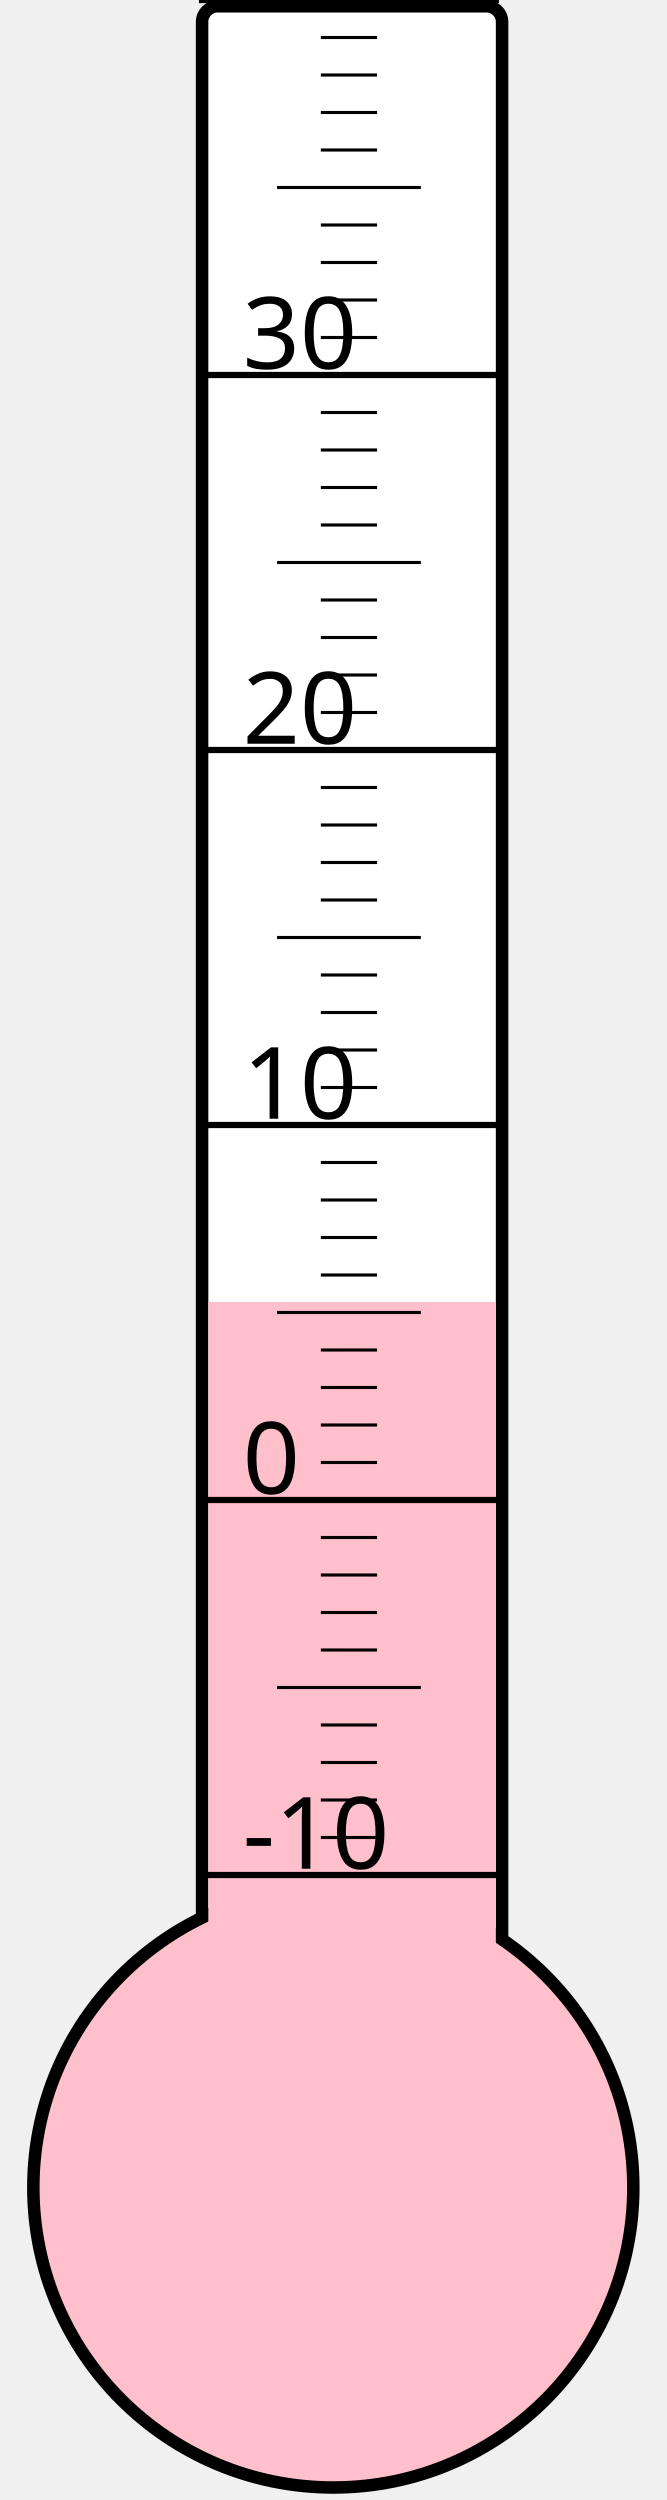
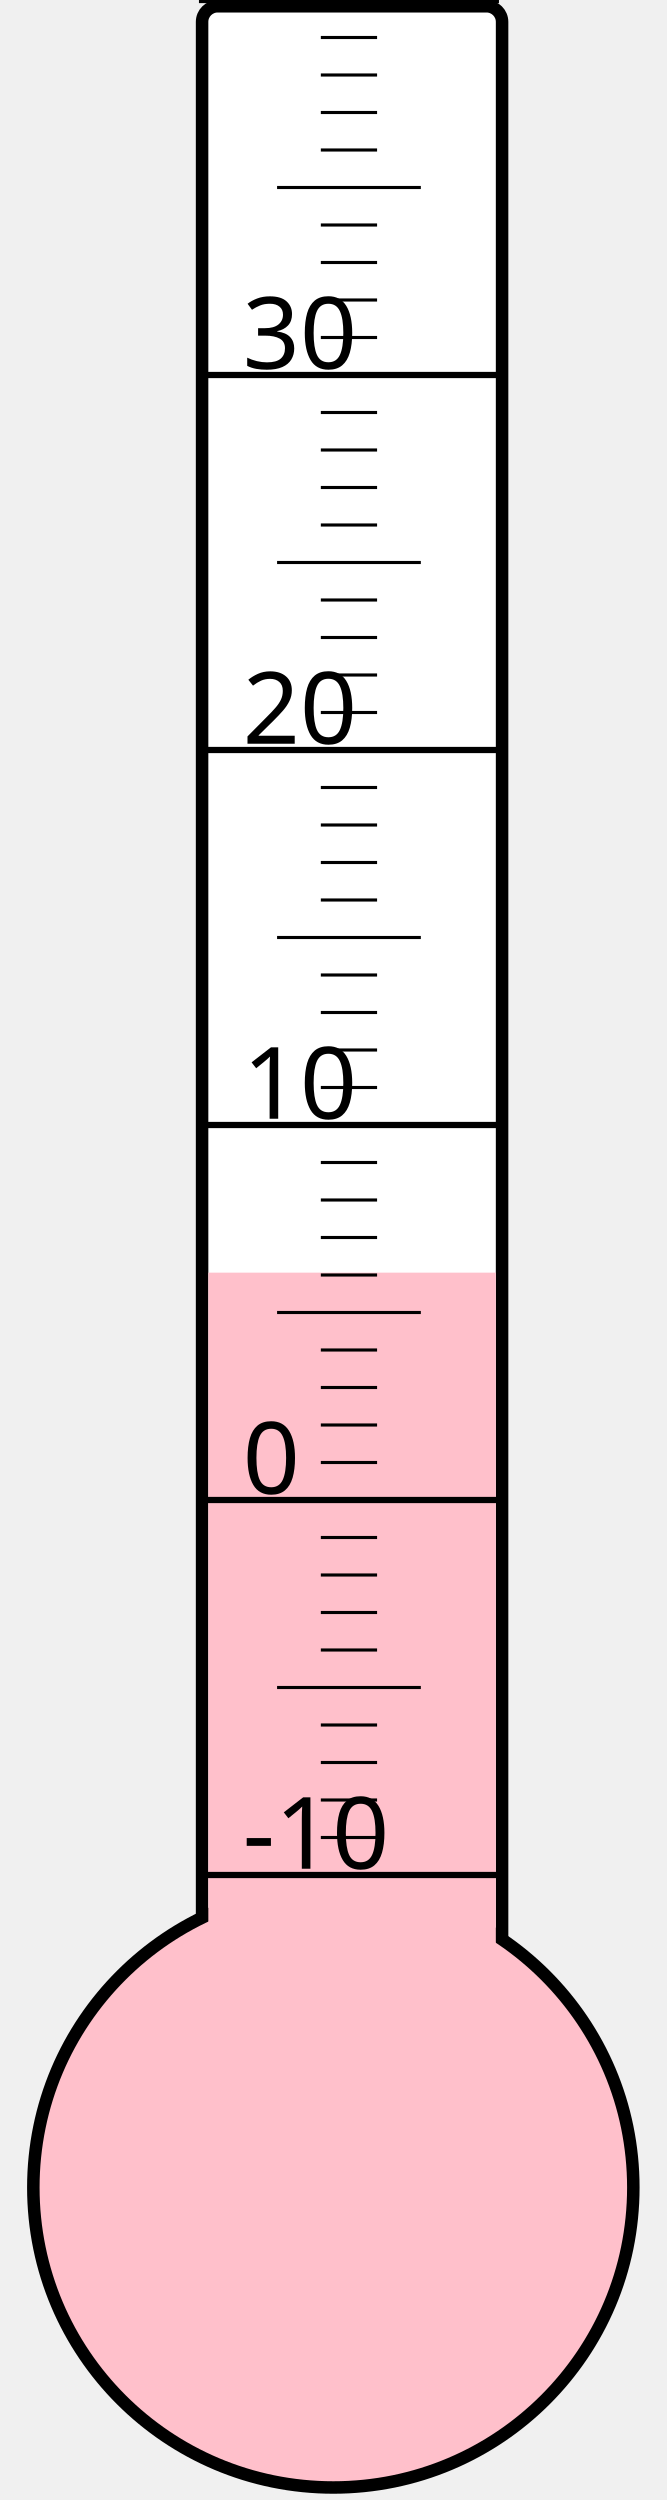
<svg xmlns="http://www.w3.org/2000/svg" width="40px" height="150px" viewBox="0 0 200 800">
  <rect width="200" height="800" x="0" y="0" style="fill: #ffffeb; fill-opacity: 0;" />
  <rect width="96" height="680" x="58" y="2" rx="5" ry="5" style="fill: white; fill-opacity: 1; stroke: black; stroke-width: 4;" />
  <circle cx="100" cy="700" r="96" style="fill: pink; stroke: black; stroke-width: 4;" />
-   <rect width="92" height="283.375" x="60" y="416.625" style="fill: pink; fill-opacity: 1; stroke-width: 0;" />
+   <rect width="92" height="292.75" x="60" y="407.25" style="fill: pink; fill-opacity: 1; stroke-width: 0;" />
  <text x="71" y="598" style="font-family: sans-serif; font-size: 24pt;">-10</text>
  <text x="71" y="478" style="font-family: sans-serif; font-size: 24pt;">0</text>
  <text x="71" y="358" style="font-family: sans-serif; font-size: 24pt;">10</text>
  <text x="71" y="238" style="font-family: sans-serif; font-size: 24pt;">20</text>
  <text x="71" y="118" style="font-family: sans-serif; font-size: 24pt;">30</text>
  <g style="stroke: black;">
    <line x1="57" y1="600" x2="153" y2="600" style="stroke-width: 2;" />
    <line x1="96" y1="588" x2="114" y2="588" style="stroke-width: 1;" />
    <line x1="96" y1="576" x2="114" y2="576" style="stroke-width: 1;" />
    <line x1="96" y1="564" x2="114" y2="564" style="stroke-width: 1;" />
    <line x1="96" y1="552" x2="114" y2="552" style="stroke-width: 1;" />
    <line x1="82" y1="540" x2="128" y2="540" style="stroke-width: 1;" />
    <line x1="96" y1="528" x2="114" y2="528" style="stroke-width: 1;" />
    <line x1="96" y1="516" x2="114" y2="516" style="stroke-width: 1;" />
    <line x1="96" y1="504" x2="114" y2="504" style="stroke-width: 1;" />
    <line x1="96" y1="492" x2="114" y2="492" style="stroke-width: 1;" />
    <line x1="57" y1="480" x2="153" y2="480" style="stroke-width: 2;" />
    <line x1="96" y1="468" x2="114" y2="468" style="stroke-width: 1;" />
    <line x1="96" y1="456" x2="114" y2="456" style="stroke-width: 1;" />
    <line x1="96" y1="444" x2="114" y2="444" style="stroke-width: 1;" />
    <line x1="96" y1="432" x2="114" y2="432" style="stroke-width: 1;" />
    <line x1="82" y1="420" x2="128" y2="420" style="stroke-width: 1;" />
    <line x1="96" y1="408" x2="114" y2="408" style="stroke-width: 1;" />
    <line x1="96" y1="396" x2="114" y2="396" style="stroke-width: 1;" />
    <line x1="96" y1="384" x2="114" y2="384" style="stroke-width: 1;" />
    <line x1="96" y1="372" x2="114" y2="372" style="stroke-width: 1;" />
    <line x1="57" y1="360" x2="153" y2="360" style="stroke-width: 2;" />
    <line x1="96" y1="348" x2="114" y2="348" style="stroke-width: 1;" />
    <line x1="96" y1="336" x2="114" y2="336" style="stroke-width: 1;" />
    <line x1="96" y1="324" x2="114" y2="324" style="stroke-width: 1;" />
    <line x1="96" y1="312" x2="114" y2="312" style="stroke-width: 1;" />
    <line x1="82" y1="300" x2="128" y2="300" style="stroke-width: 1;" />
    <line x1="96" y1="288" x2="114" y2="288" style="stroke-width: 1;" />
    <line x1="96" y1="276" x2="114" y2="276" style="stroke-width: 1;" />
    <line x1="96" y1="264" x2="114" y2="264" style="stroke-width: 1;" />
    <line x1="96" y1="252" x2="114" y2="252" style="stroke-width: 1;" />
    <line x1="57" y1="240" x2="153" y2="240" style="stroke-width: 2;" />
    <line x1="96" y1="228" x2="114" y2="228" style="stroke-width: 1;" />
    <line x1="96" y1="216" x2="114" y2="216" style="stroke-width: 1;" />
    <line x1="96" y1="204" x2="114" y2="204" style="stroke-width: 1;" />
    <line x1="96" y1="192" x2="114" y2="192" style="stroke-width: 1;" />
    <line x1="82" y1="180" x2="128" y2="180" style="stroke-width: 1;" />
    <line x1="96" y1="168" x2="114" y2="168" style="stroke-width: 1;" />
    <line x1="96" y1="156" x2="114" y2="156" style="stroke-width: 1;" />
    <line x1="96" y1="144" x2="114" y2="144" style="stroke-width: 1;" />
    <line x1="96" y1="132" x2="114" y2="132" style="stroke-width: 1;" />
    <line x1="57" y1="120" x2="153" y2="120" style="stroke-width: 2;" />
    <line x1="96" y1="108" x2="114" y2="108" style="stroke-width: 1;" />
    <line x1="96" y1="96" x2="114" y2="96" style="stroke-width: 1;" />
    <line x1="96" y1="84" x2="114" y2="84" style="stroke-width: 1;" />
    <line x1="96" y1="72" x2="114" y2="72" style="stroke-width: 1;" />
    <line x1="82" y1="60" x2="128" y2="60" style="stroke-width: 1;" />
    <line x1="96" y1="48" x2="114" y2="48" style="stroke-width: 1;" />
    <line x1="96" y1="36" x2="114" y2="36" style="stroke-width: 1;" />
    <line x1="96" y1="24" x2="114" y2="24" style="stroke-width: 1;" />
    <line x1="96" y1="12" x2="114" y2="12" style="stroke-width: 1;" />
    <line x1="57" y1="0" x2="153" y2="0" style="stroke-width: 2;" />
  </g>
</svg>
